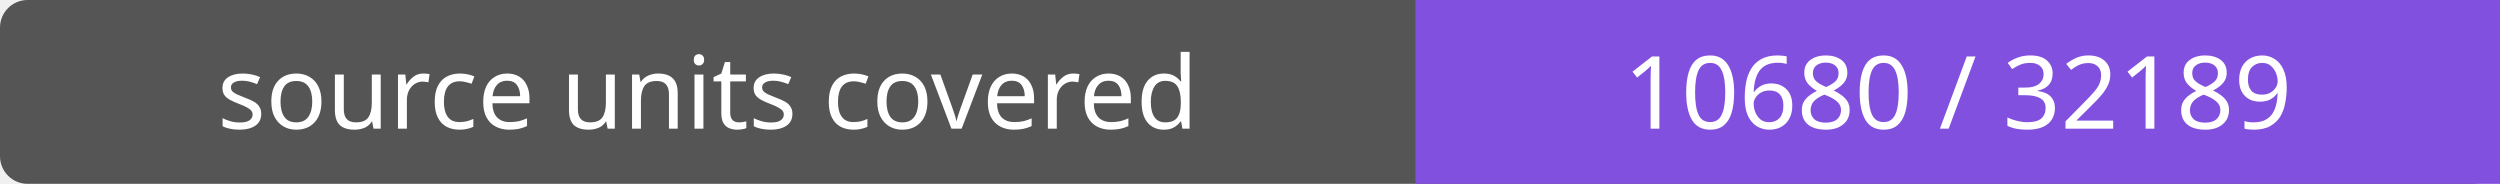
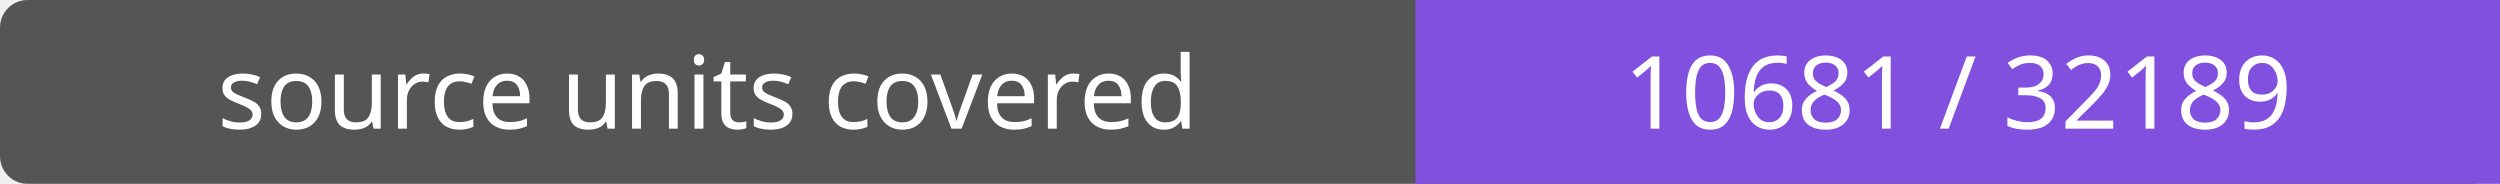
- <svg xmlns="http://www.w3.org/2000/svg" width="272" height="20" role="img" aria-label="source units covered: 10680 / 32189">
+ <svg xmlns="http://www.w3.org/2000/svg" width="272" height="20" role="img" aria-label="source units covered: 10681 / 32189">
  <rect width="272" height="20" rx="3" fill="#555" />
  <path fill="#8250df" d="M154 0h118v20H154z" />
  <g fill="#fff" text-anchor="middle" font-family="Verdana,sans-serif" font-size="11">
    <text x="77.0" y="14">source units covered</text>
-     <text x="213.0" y="14">10680 / 32189</text>
+     <text x="213.0" y="14">10681 / 32189</text>
  </g>
</svg>
